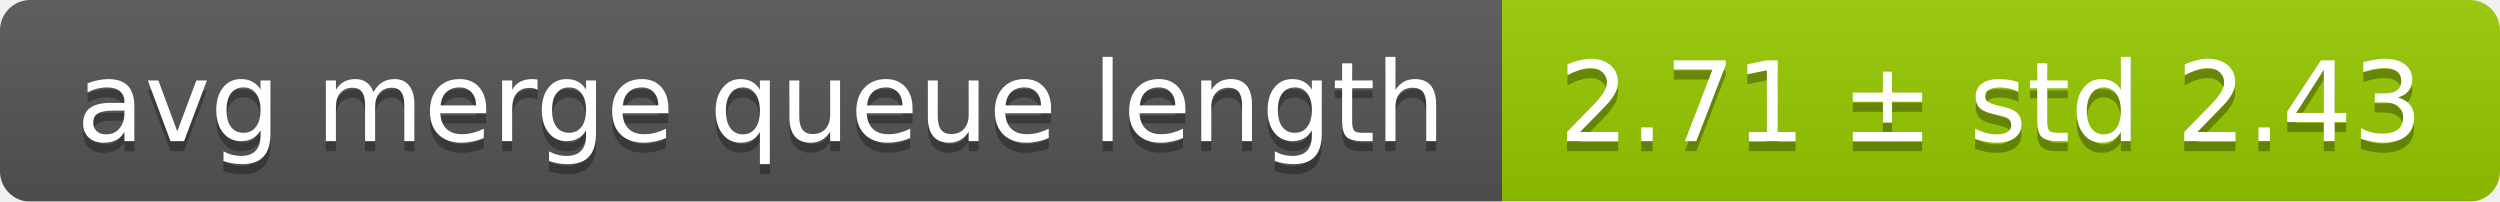
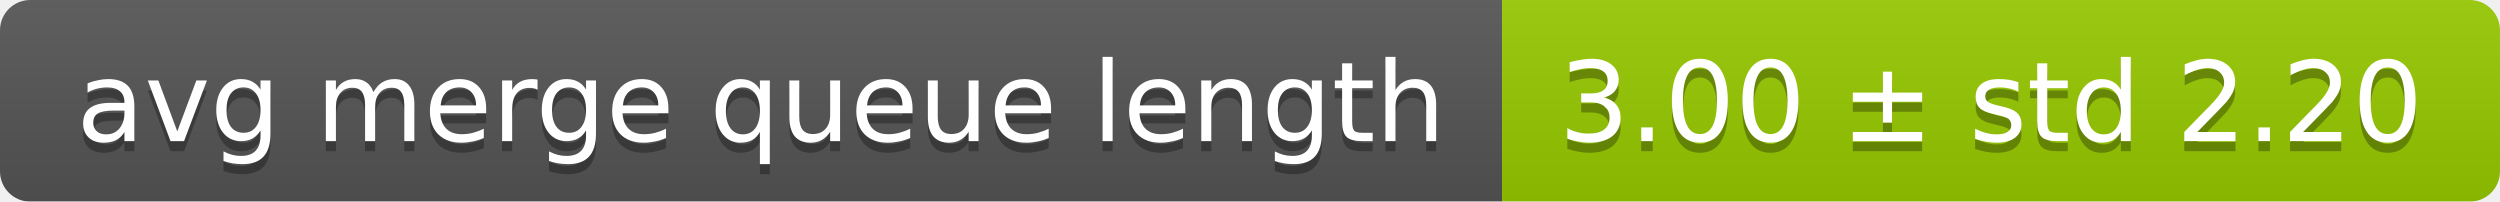
<svg xmlns="http://www.w3.org/2000/svg" width="248" height="20">
  <linearGradient id="smooth" x2="0" y2="100%">
    <stop offset="0" stop-color="#bbb" stop-opacity=".1" />
    <stop offset="1" stop-opacity=".1" />
  </linearGradient>
  <mask id="round">
    <rect width="248" height="20" rx="3" fill="#fff" />
  </mask>
  <g mask="url(#round)">
    <rect width="149" height="20" fill="#555" />
    <rect x="149" width="99" height="20" fill="#97ca00" />
    <rect width="248" height="20" fill="url(#smooth)" />
  </g>
  <g fill="#fff" text-anchor="middle" font-family="DejaVu Sans,Verdana,Geneva,sans-serif" font-size="11">
    <text x="75.5" y="15" fill="#010101" fill-opacity=".3">avg merge queue length</text>
    <text x="75.5" y="14">avg merge queue length</text>
-     <text x="197.5" y="15" fill="#010101" fill-opacity=".3">2.71 ± std 2.43</text>
-     <text x="197.5" y="14">2.71 ± std 2.43</text>
+     <text x="197.5" y="15" fill="#010101" fill-opacity=".3">3.00 ± std 2.20</text>
+     <text x="197.5" y="14">3.00 ± std 2.20</text>
  </g>
</svg>
